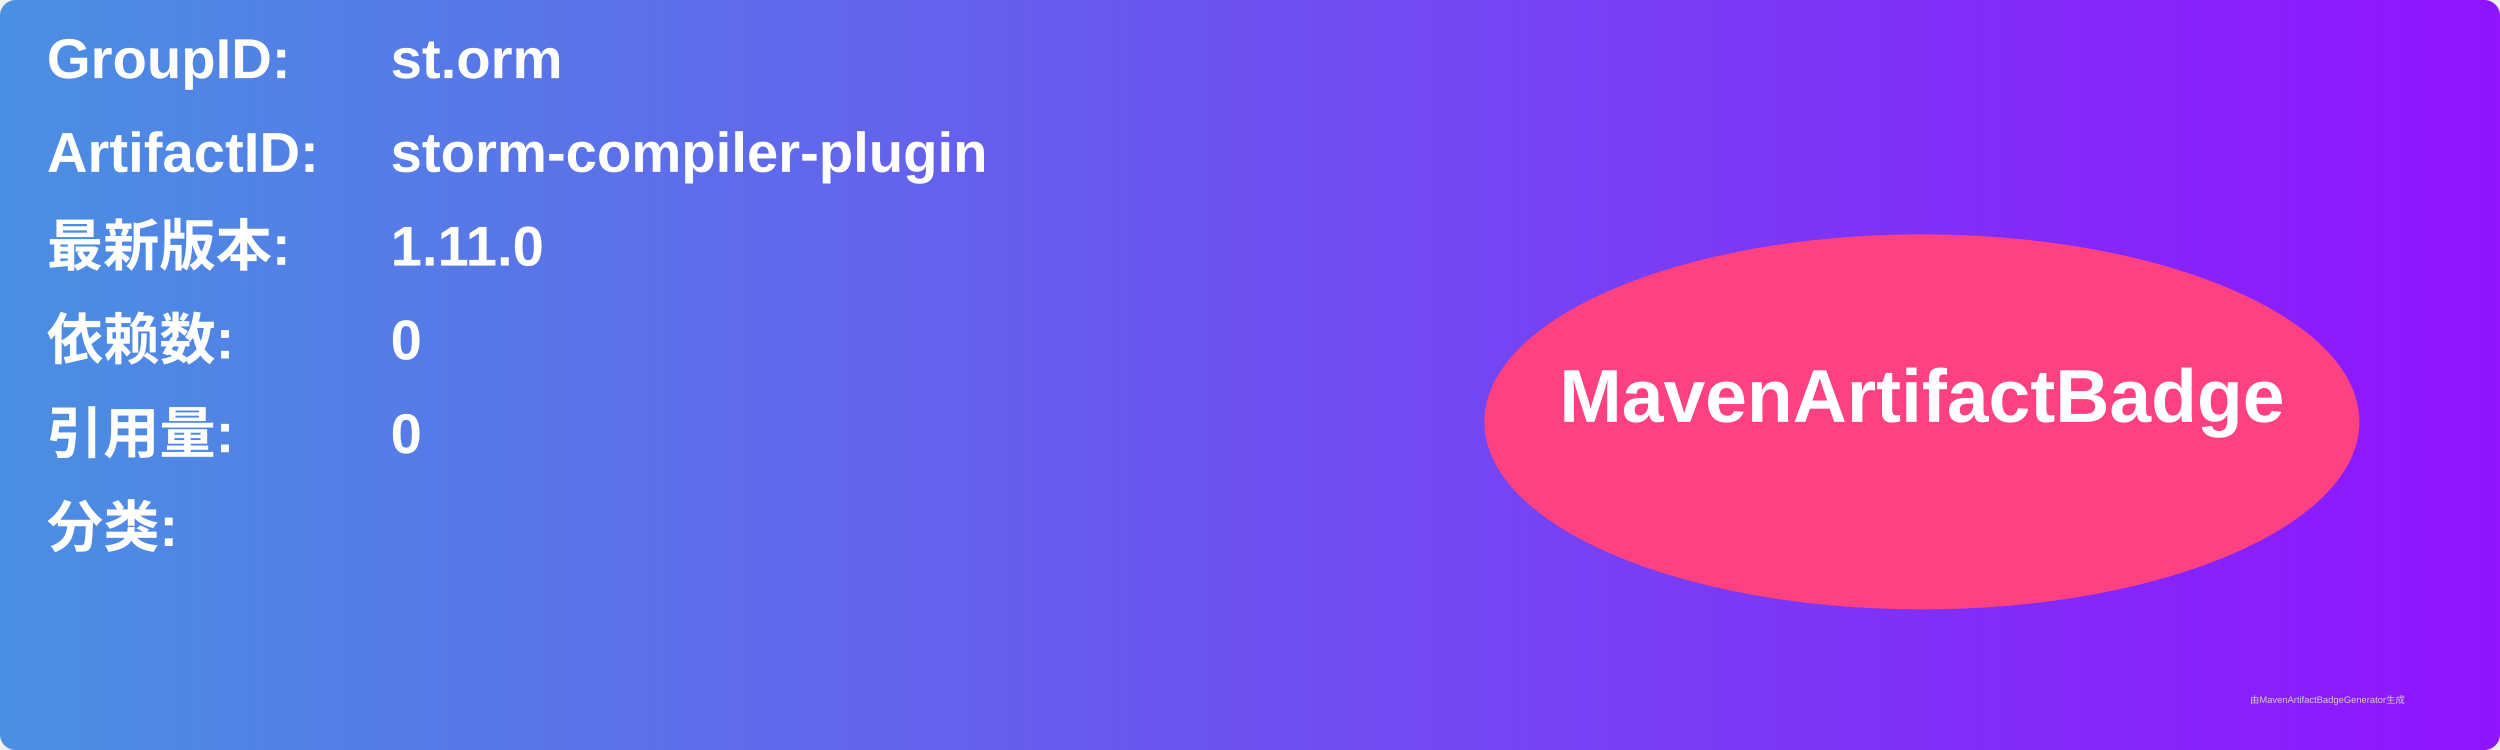
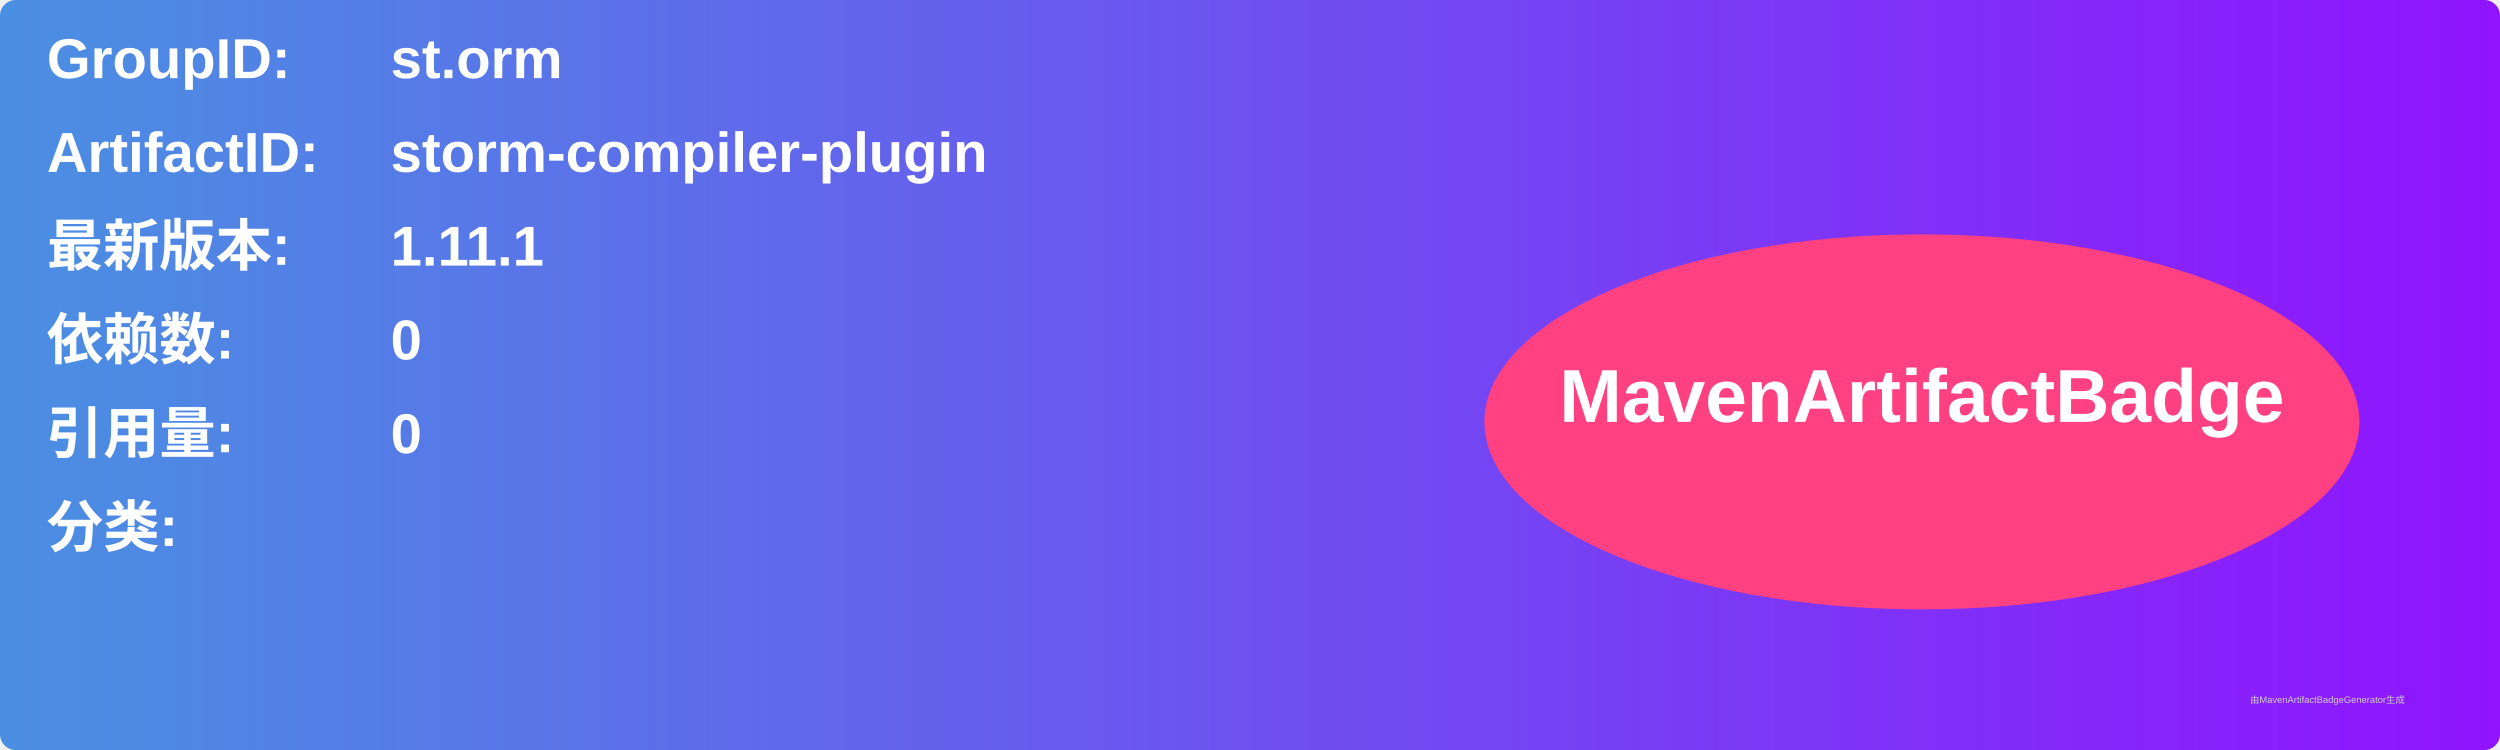
<svg xmlns="http://www.w3.org/2000/svg" width="800" height="240" viewBox="0 0 800 240">
  <linearGradient id="grad" x1="0%" y1="0%" x2="100%" y2="0%">
    <stop offset="0%" stop-color="#4a90e2" />
    <stop offset="100%" stop-color="#9013fe" />
  </linearGradient>
  <rect width="100%" height="100%" rx="5" ry="5" fill="url(#grad)" />
  <g transform="translate(15, 15)">
    <text x="0" y="10" font-family="Arial" font-size="18" fill="white" font-weight="bold" width="260">GroupID:</text>
    <text x="110" y="10" font-family="Arial" font-size="18" fill="white" font-weight="bold" width="460">st.orm</text>
    <text x="0" y="40" font-family="Arial" font-size="18" fill="white" font-weight="bold" width="260">ArtifactID:</text>
    <text x="110" y="40" font-family="Arial" font-size="18" fill="white" font-weight="bold" width="460">storm-compiler-plugin</text>
    <text x="0" y="70" font-family="Arial" font-size="18" fill="white" font-weight="bold">最新版本:</text>
    <text x="110" y="70" font-family="Arial" font-size="18" fill="white" font-weight="bold">
-       <tspan font-weight="bold">1.11.0</tspan>
+       <tspan font-weight="bold">1.11.1</tspan>
    </text>
    <text x="0" y="100" font-family="Arial" font-size="18" fill="white" font-weight="bold">依赖数: </text>
    <text x="110" y="100" font-family="Arial" font-size="18" fill="white">
      <tspan font-weight="bold">0</tspan>
    </text>
    <text x="0" y="130" font-family="Arial" font-size="18" fill="white" font-weight="bold">引用量: </text>
    <text x="110" y="130" font-family="Arial" font-size="18" fill="white">
      <tspan font-weight="bold">0</tspan>
    </text>
    <text x="0" y="160" font-family="Arial" font-size="18" fill="white" font-weight="bold">分类:</text>
    <text x="10" y="190" font-family="Arial" font-size="10" fill="white">
      <tspan font-weight="bold" />
    </text>
    <ellipse cx="600" cy="120" rx="140" ry="60" fill="#ff4081" />
    <text x="600" y="120" text-anchor="middle" font-family="Arial" font-size="24" fill="white" font-weight="bold">MavenArtifactBadge</text>
  </g>
  <text x="720" y="225" font-family="Arial" font-size="3" fill="#d0d0d0">由MavenArtifactBadgeGenerator生成</text>
</svg>
